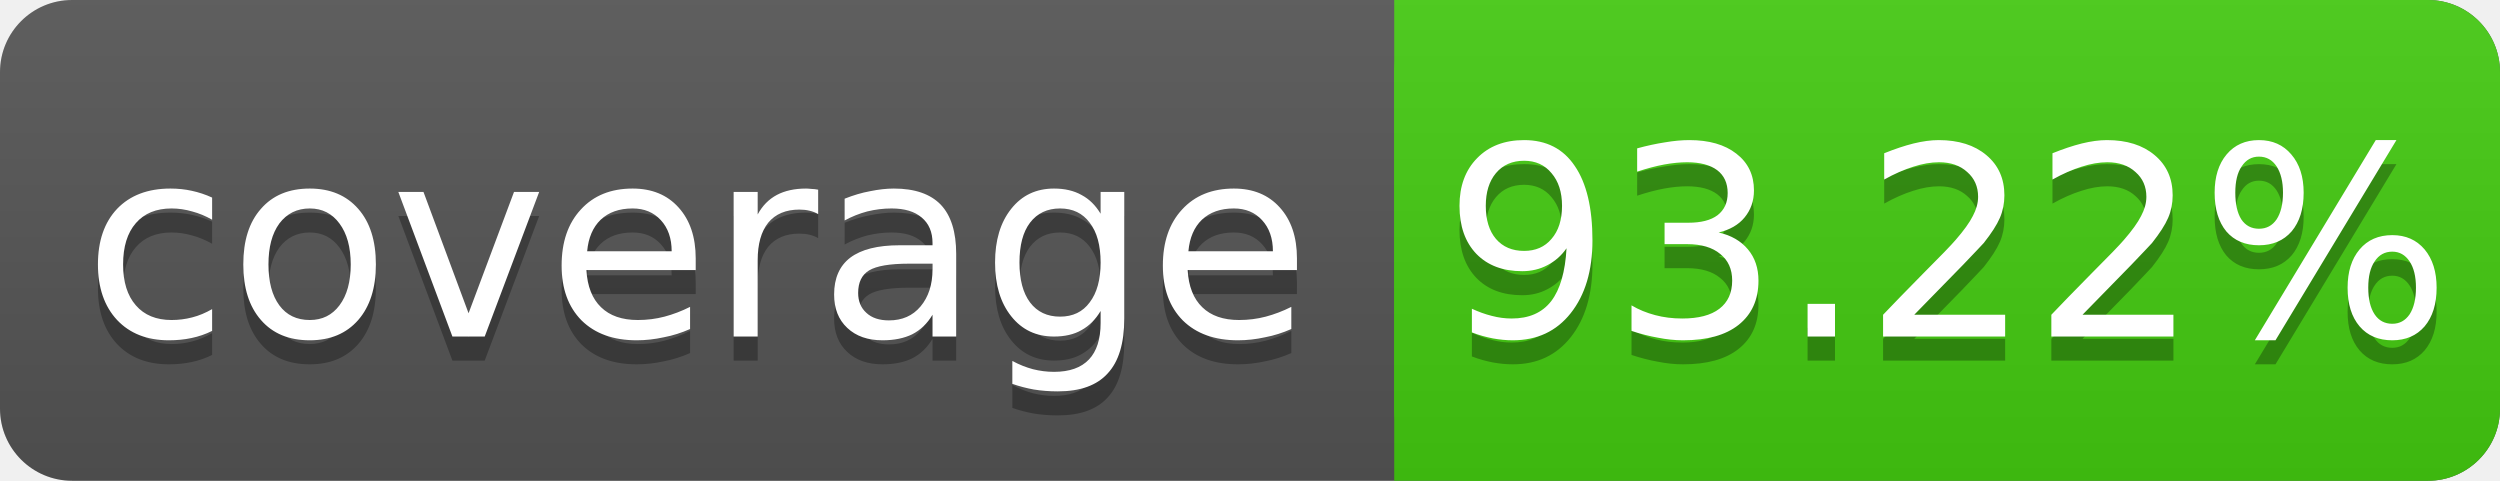
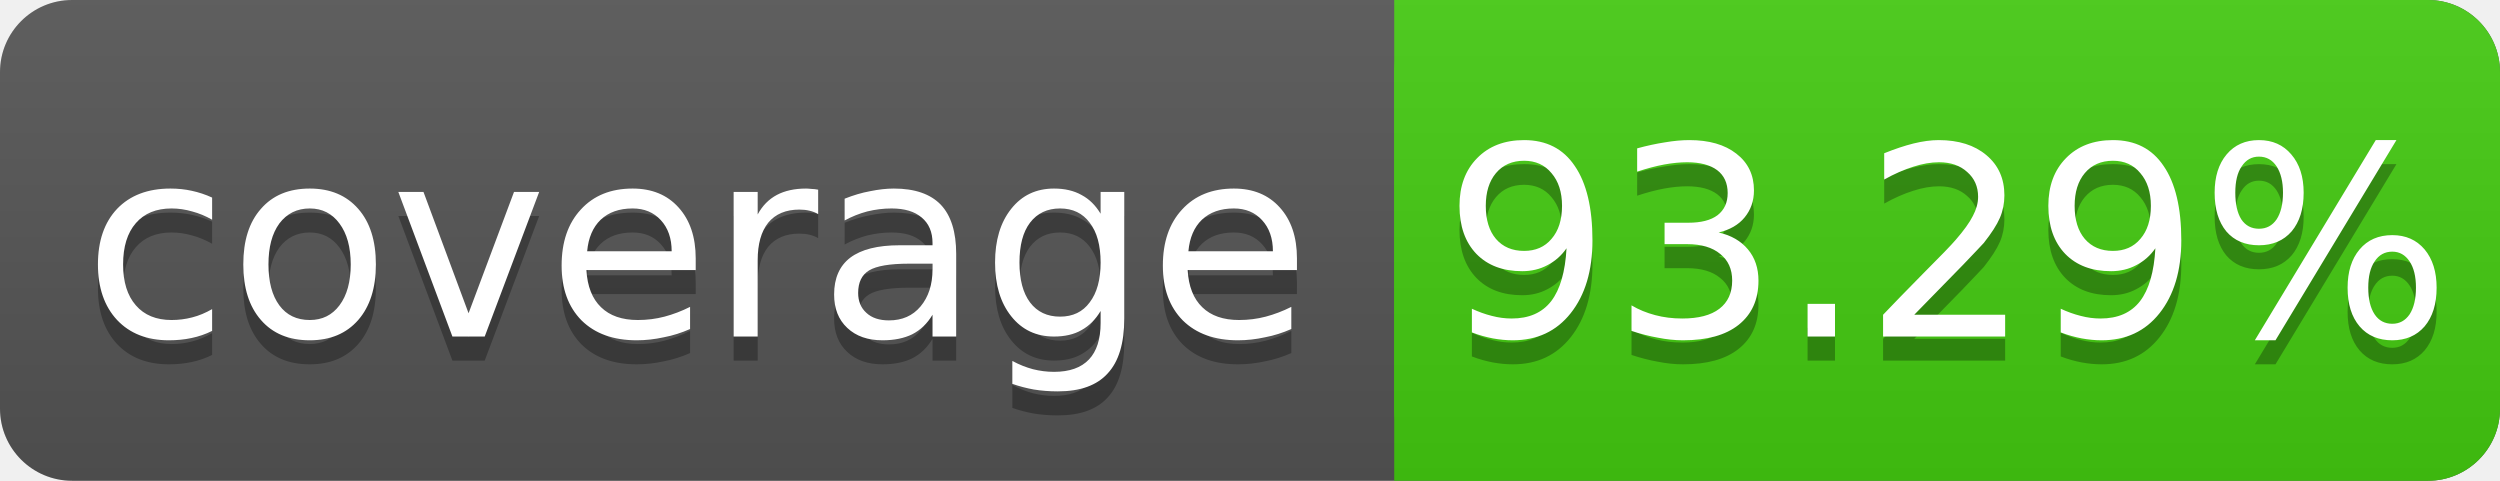
<svg xmlns="http://www.w3.org/2000/svg" width="104" height="20">
  <linearGradient id="s" x2="0" y2="100%">
    <stop offset="0" stop-color="#bbb" stop-opacity=".1" />
    <stop offset="1" stop-opacity=".1" />
  </linearGradient>
  <rect rx="3" width="104" height="20" fill="#555" />
  <rect rx="3" x="58" width="46" height="20" fill="#4c1" />
  <rect x="58" width="4" height="20" fill="#4c1" />
  <rect rx="3" width="104" height="20" fill="url(#s)" />
  <g fill="#fff" text-anchor="middle" font-family="DejaVu Sans,Verdana,Geneva,sans-serif" font-size="11">
    <text x="29" y="15" fill="#010101" fill-opacity=".3">coverage</text>
    <text x="29" y="14">coverage</text>
-     <text x="81" y="15" fill="#010101" fill-opacity=".3">93.22%</text>
-     <text x="81" y="14">93.22%</text>
+     <text x="81" y="15" fill="#010101" fill-opacity=".3">93.29%</text>
+     <text x="81" y="14">93.29%</text>
  </g>
</svg>
